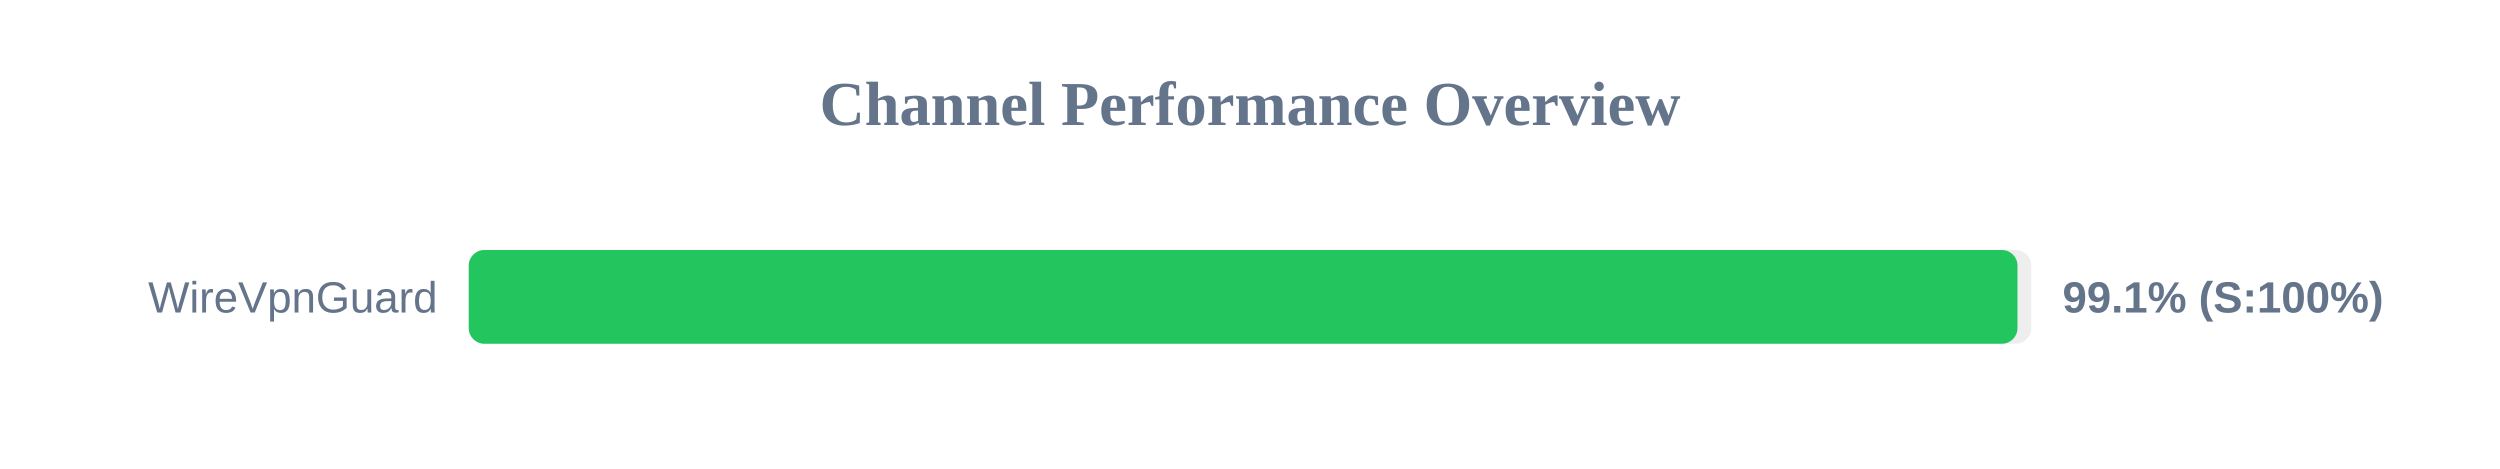
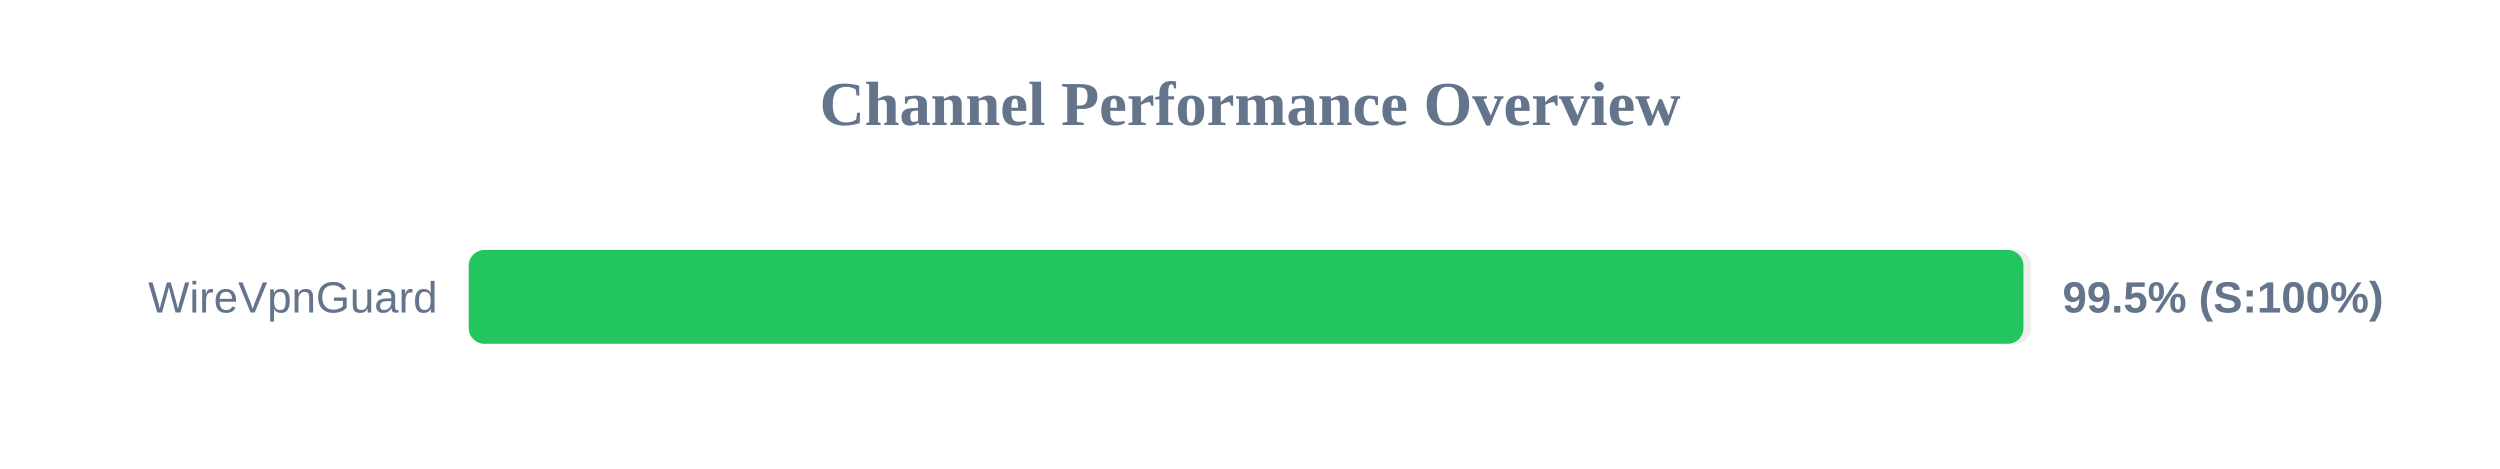
<svg xmlns="http://www.w3.org/2000/svg" width="800" height="150" version="1.1">
  <style>
        .row { font: 14px Arial; fill: #64748b; }
        .score { font: bold 14px Arial; fill: #64748b; }
    </style>
  <text x="400" y="40" text-anchor="middle" font-size="20px" font-weight="bold" fill="#64748b">Channel Performance Overview</text>
  <rect x="150" y="80" width="500" height="30" fill="#eee" rx="5" />
-   <rect x="150" y="80" width="495.6" height="30" fill="#22c55e" rx="5" />
+   <rect x="150" y="80" width="497.5" height="30" fill="#22c55e" rx="5" />
  <text x="140" y="100" text-anchor="end" class="row">WireVpnGuard</text>
-   <text x="660" y="100" text-anchor="start" class="score">99.1% (S:100%)</text>
+   <text x="660" y="100" text-anchor="start" class="score">99.5% (S:100%)</text>
</svg>
